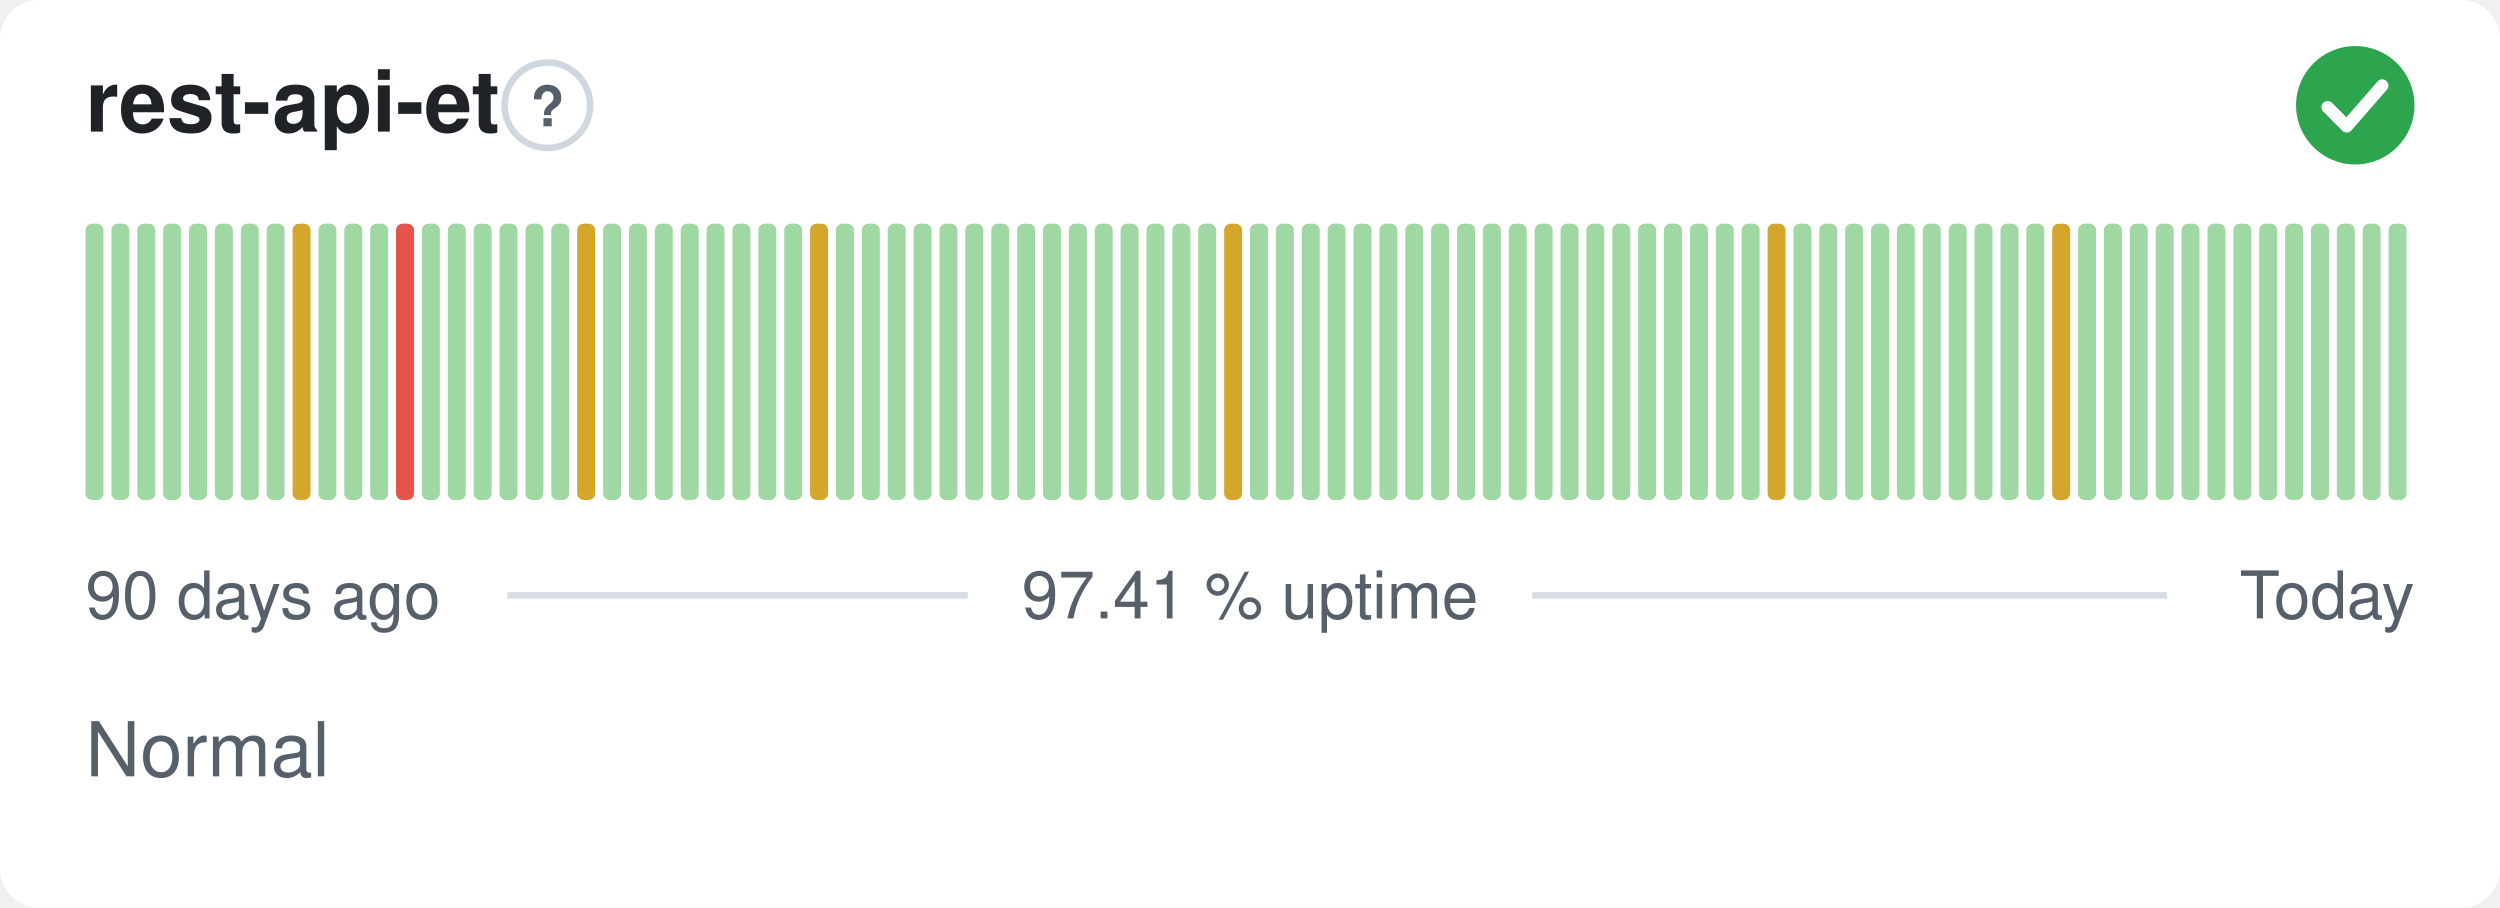
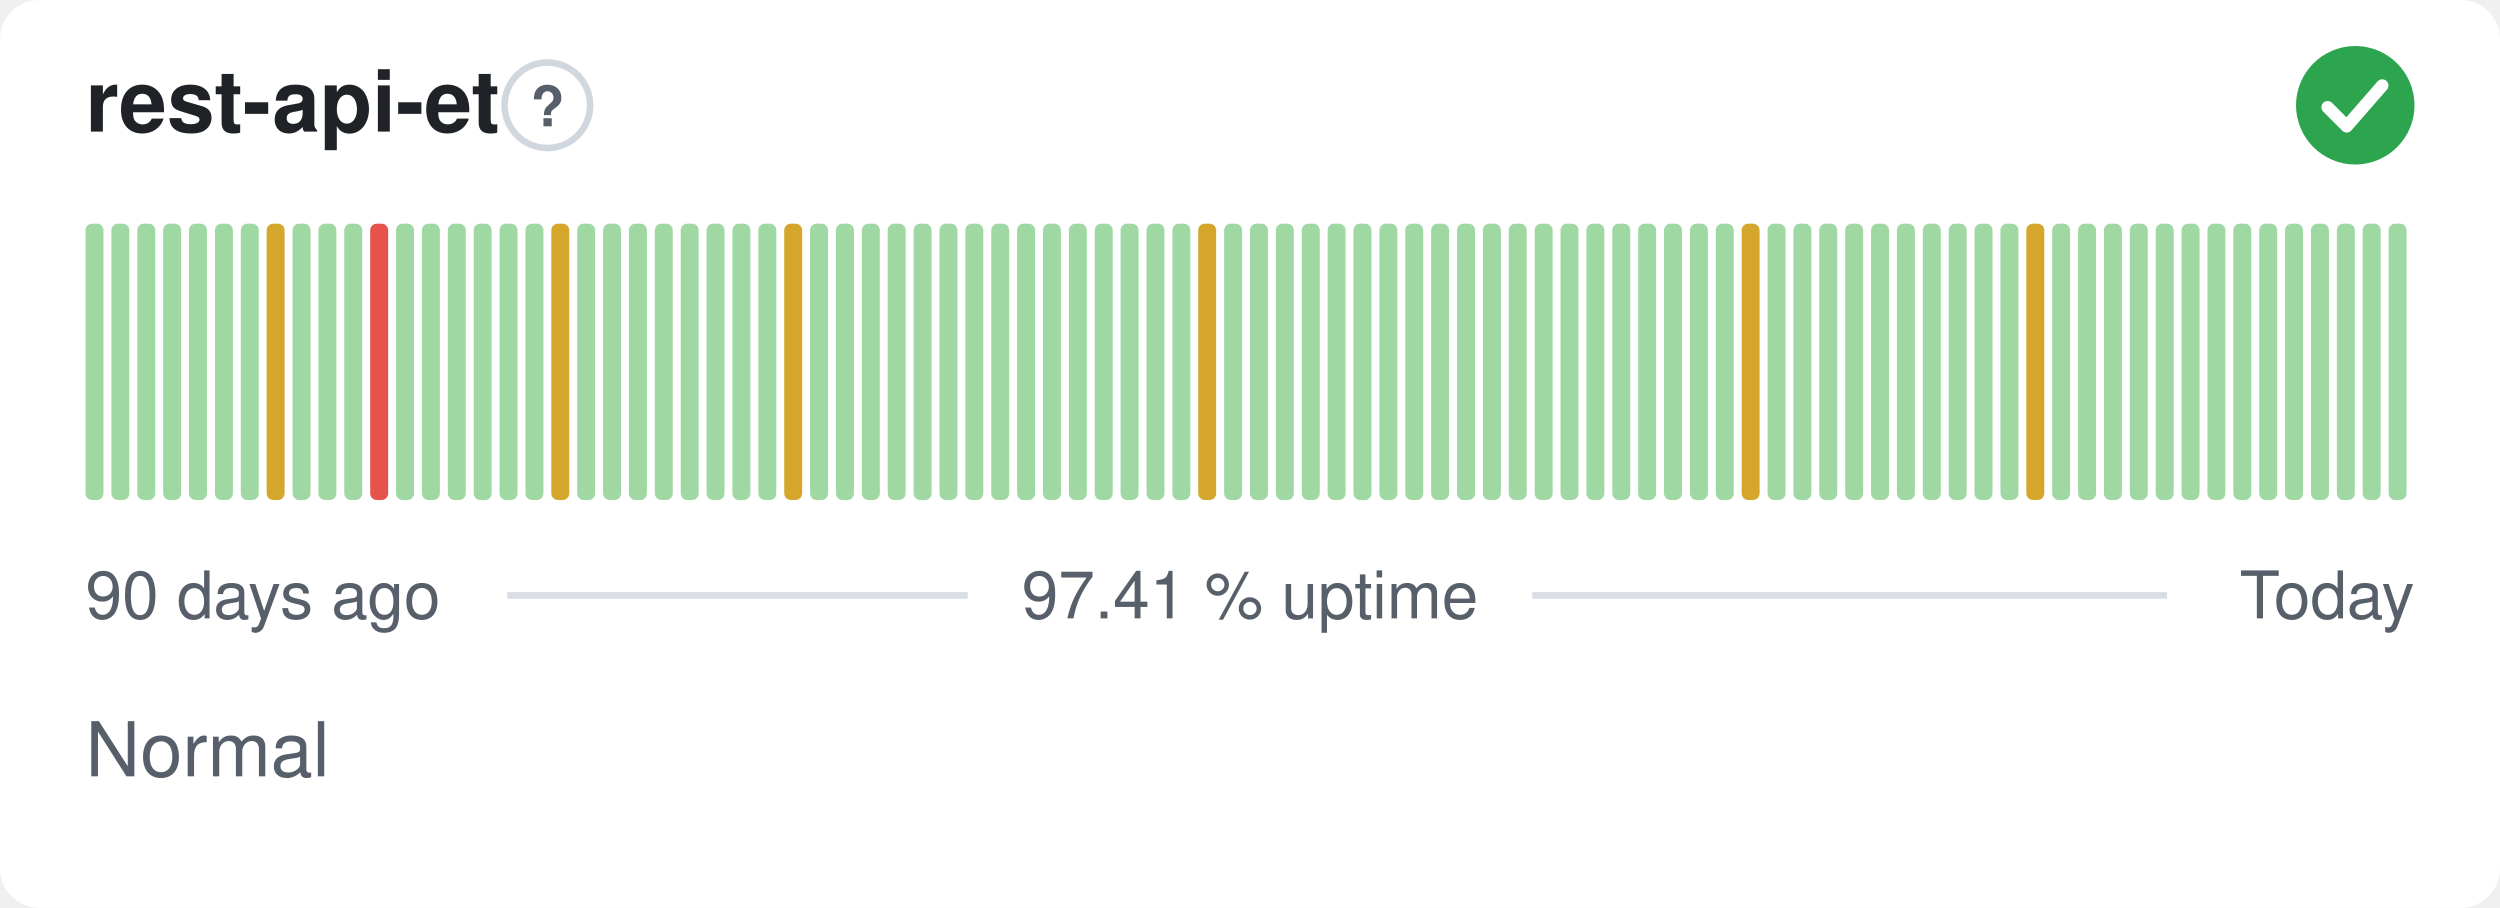
<svg xmlns="http://www.w3.org/2000/svg" width="380" height="138" viewBox="0 0 380 138" role="img" aria-label="rest-api-et: Normal, 97.41 % uptime over the last 90 days" font-family="-apple-system,BlinkMacSystemFont,'Segoe UI',Helvetica,Arial,sans-serif">
  <style>
    @media (prefers-color-scheme: dark) {
      .bg { fill: #0d1117 }
      .title { fill: #e6edf3 }
      .muted { fill: #8b949e }
      .hint { stroke: #30363d }
      .rule { stroke: #30363d }
      .nodata { fill: #21262d }
    }
  </style>
  <rect class="bg" width="380" height="138" rx="6" fill="#ffffff" />
  <text class="title" x="13" y="20" font-size="13" font-weight="600" fill="#1f2328">rest-api-et</text>
  <circle class="hint" cx="83.2" cy="16" r="6.5" fill="none" stroke="#d0d7de" stroke-width="1" />
  <text class="muted" x="83.2" y="19.2" text-anchor="middle" font-size="8.5" font-weight="700" fill="#57606a">?</text>
  <circle cx="358" cy="16" r="9" fill="#2da44e" />
  <path d="M353.80 16.30l2.90 2.90 5.40 -6.20" fill="none" stroke="#fff" stroke-width="1.89" stroke-linecap="round" stroke-linejoin="round" />
  <rect x="13.00" y="34.00" width="2.73" height="42.00" rx="1" fill="#9fd8a3" />
  <rect x="16.93" y="34.00" width="2.73" height="42.00" rx="1" fill="#9fd8a3" />
  <rect x="20.87" y="34.00" width="2.73" height="42.00" rx="1" fill="#9fd8a3" />
  <rect x="24.80" y="34.00" width="2.73" height="42.00" rx="1" fill="#9fd8a3" />
  <rect x="28.73" y="34.00" width="2.73" height="42.00" rx="1" fill="#9fd8a3" />
  <rect x="32.67" y="34.00" width="2.73" height="42.00" rx="1" fill="#9fd8a3" />
  <rect x="36.60" y="34.00" width="2.73" height="42.00" rx="1" fill="#9fd8a3" />
-   <rect x="40.53" y="34.00" width="2.73" height="42.00" rx="1" fill="#9fd8a3" />
-   <rect x="44.47" y="34.00" width="2.73" height="42.00" rx="1" fill="#d4a72c" />
+   <rect x="40.53" y="34.00" width="2.73" height="42.00" rx="1" fill="#d4a72c" />
+   <rect x="44.47" y="34.00" width="2.73" height="42.00" rx="1" fill="#9fd8a3" />
  <rect x="48.40" y="34.00" width="2.73" height="42.00" rx="1" fill="#9fd8a3" />
  <rect x="52.33" y="34.00" width="2.73" height="42.00" rx="1" fill="#9fd8a3" />
-   <rect x="56.27" y="34.00" width="2.73" height="42.00" rx="1" fill="#9fd8a3" />
-   <rect x="60.20" y="34.00" width="2.73" height="42.00" rx="1" fill="#e5534b" />
+   <rect x="56.27" y="34.00" width="2.73" height="42.00" rx="1" fill="#e5534b" />
+   <rect x="60.20" y="34.00" width="2.73" height="42.00" rx="1" fill="#9fd8a3" />
  <rect x="64.13" y="34.00" width="2.73" height="42.00" rx="1" fill="#9fd8a3" />
  <rect x="68.07" y="34.00" width="2.73" height="42.00" rx="1" fill="#9fd8a3" />
  <rect x="72.00" y="34.00" width="2.73" height="42.00" rx="1" fill="#9fd8a3" />
  <rect x="75.93" y="34.00" width="2.73" height="42.00" rx="1" fill="#9fd8a3" />
  <rect x="79.87" y="34.00" width="2.73" height="42.00" rx="1" fill="#9fd8a3" />
-   <rect x="83.80" y="34.00" width="2.73" height="42.00" rx="1" fill="#9fd8a3" />
-   <rect x="87.73" y="34.00" width="2.73" height="42.00" rx="1" fill="#d4a72c" />
+   <rect x="83.80" y="34.00" width="2.73" height="42.00" rx="1" fill="#d4a72c" />
+   <rect x="87.73" y="34.00" width="2.73" height="42.00" rx="1" fill="#9fd8a3" />
  <rect x="91.67" y="34.00" width="2.73" height="42.00" rx="1" fill="#9fd8a3" />
  <rect x="95.60" y="34.00" width="2.73" height="42.00" rx="1" fill="#9fd8a3" />
  <rect x="99.53" y="34.00" width="2.73" height="42.00" rx="1" fill="#9fd8a3" />
  <rect x="103.47" y="34.00" width="2.73" height="42.00" rx="1" fill="#9fd8a3" />
  <rect x="107.40" y="34.00" width="2.73" height="42.00" rx="1" fill="#9fd8a3" />
  <rect x="111.33" y="34.00" width="2.73" height="42.00" rx="1" fill="#9fd8a3" />
  <rect x="115.27" y="34.00" width="2.73" height="42.00" rx="1" fill="#9fd8a3" />
-   <rect x="119.20" y="34.00" width="2.73" height="42.00" rx="1" fill="#9fd8a3" />
-   <rect x="123.13" y="34.00" width="2.73" height="42.00" rx="1" fill="#d4a72c" />
+   <rect x="119.20" y="34.00" width="2.73" height="42.00" rx="1" fill="#d4a72c" />
+   <rect x="123.13" y="34.00" width="2.73" height="42.00" rx="1" fill="#9fd8a3" />
  <rect x="127.07" y="34.00" width="2.73" height="42.00" rx="1" fill="#9fd8a3" />
  <rect x="131.00" y="34.00" width="2.73" height="42.00" rx="1" fill="#9fd8a3" />
  <rect x="134.93" y="34.00" width="2.73" height="42.00" rx="1" fill="#9fd8a3" />
  <rect x="138.87" y="34.00" width="2.73" height="42.00" rx="1" fill="#9fd8a3" />
  <rect x="142.80" y="34.00" width="2.73" height="42.00" rx="1" fill="#9fd8a3" />
  <rect x="146.73" y="34.00" width="2.73" height="42.00" rx="1" fill="#9fd8a3" />
  <rect x="150.67" y="34.00" width="2.73" height="42.00" rx="1" fill="#9fd8a3" />
  <rect x="154.60" y="34.00" width="2.73" height="42.00" rx="1" fill="#9fd8a3" />
  <rect x="158.53" y="34.00" width="2.73" height="42.00" rx="1" fill="#9fd8a3" />
  <rect x="162.47" y="34.00" width="2.73" height="42.00" rx="1" fill="#9fd8a3" />
  <rect x="166.40" y="34.00" width="2.73" height="42.00" rx="1" fill="#9fd8a3" />
  <rect x="170.33" y="34.00" width="2.73" height="42.00" rx="1" fill="#9fd8a3" />
  <rect x="174.27" y="34.00" width="2.73" height="42.00" rx="1" fill="#9fd8a3" />
  <rect x="178.20" y="34.00" width="2.73" height="42.00" rx="1" fill="#9fd8a3" />
-   <rect x="182.13" y="34.00" width="2.73" height="42.00" rx="1" fill="#9fd8a3" />
-   <rect x="186.07" y="34.00" width="2.73" height="42.00" rx="1" fill="#d4a72c" />
+   <rect x="182.13" y="34.00" width="2.73" height="42.00" rx="1" fill="#d4a72c" />
+   <rect x="186.07" y="34.00" width="2.73" height="42.00" rx="1" fill="#9fd8a3" />
  <rect x="190.00" y="34.00" width="2.73" height="42.00" rx="1" fill="#9fd8a3" />
  <rect x="193.93" y="34.00" width="2.73" height="42.00" rx="1" fill="#9fd8a3" />
  <rect x="197.87" y="34.00" width="2.73" height="42.00" rx="1" fill="#9fd8a3" />
  <rect x="201.80" y="34.00" width="2.73" height="42.00" rx="1" fill="#9fd8a3" />
  <rect x="205.73" y="34.00" width="2.73" height="42.00" rx="1" fill="#9fd8a3" />
  <rect x="209.67" y="34.00" width="2.73" height="42.00" rx="1" fill="#9fd8a3" />
  <rect x="213.60" y="34.00" width="2.73" height="42.00" rx="1" fill="#9fd8a3" />
  <rect x="217.53" y="34.00" width="2.73" height="42.00" rx="1" fill="#9fd8a3" />
  <rect x="221.47" y="34.00" width="2.73" height="42.00" rx="1" fill="#9fd8a3" />
  <rect x="225.40" y="34.00" width="2.73" height="42.00" rx="1" fill="#9fd8a3" />
  <rect x="229.33" y="34.00" width="2.73" height="42.00" rx="1" fill="#9fd8a3" />
  <rect x="233.27" y="34.00" width="2.73" height="42.00" rx="1" fill="#9fd8a3" />
  <rect x="237.20" y="34.00" width="2.73" height="42.00" rx="1" fill="#9fd8a3" />
  <rect x="241.13" y="34.00" width="2.73" height="42.00" rx="1" fill="#9fd8a3" />
  <rect x="245.07" y="34.00" width="2.73" height="42.00" rx="1" fill="#9fd8a3" />
  <rect x="249.00" y="34.00" width="2.73" height="42.00" rx="1" fill="#9fd8a3" />
  <rect x="252.93" y="34.00" width="2.73" height="42.00" rx="1" fill="#9fd8a3" />
  <rect x="256.87" y="34.00" width="2.73" height="42.00" rx="1" fill="#9fd8a3" />
  <rect x="260.80" y="34.00" width="2.73" height="42.00" rx="1" fill="#9fd8a3" />
-   <rect x="264.73" y="34.00" width="2.73" height="42.00" rx="1" fill="#9fd8a3" />
-   <rect x="268.67" y="34.00" width="2.73" height="42.00" rx="1" fill="#d4a72c" />
+   <rect x="264.73" y="34.00" width="2.73" height="42.00" rx="1" fill="#d4a72c" />
+   <rect x="268.67" y="34.00" width="2.73" height="42.00" rx="1" fill="#9fd8a3" />
  <rect x="272.60" y="34.00" width="2.73" height="42.00" rx="1" fill="#9fd8a3" />
  <rect x="276.53" y="34.00" width="2.73" height="42.00" rx="1" fill="#9fd8a3" />
  <rect x="280.47" y="34.00" width="2.73" height="42.00" rx="1" fill="#9fd8a3" />
  <rect x="284.40" y="34.00" width="2.73" height="42.00" rx="1" fill="#9fd8a3" />
  <rect x="288.33" y="34.00" width="2.73" height="42.00" rx="1" fill="#9fd8a3" />
  <rect x="292.27" y="34.00" width="2.73" height="42.00" rx="1" fill="#9fd8a3" />
  <rect x="296.20" y="34.00" width="2.73" height="42.00" rx="1" fill="#9fd8a3" />
  <rect x="300.13" y="34.00" width="2.73" height="42.00" rx="1" fill="#9fd8a3" />
  <rect x="304.07" y="34.00" width="2.73" height="42.00" rx="1" fill="#9fd8a3" />
-   <rect x="308.00" y="34.00" width="2.73" height="42.00" rx="1" fill="#9fd8a3" />
-   <rect x="311.93" y="34.00" width="2.73" height="42.00" rx="1" fill="#d4a72c" />
+   <rect x="308.00" y="34.00" width="2.73" height="42.00" rx="1" fill="#d4a72c" />
+   <rect x="311.93" y="34.00" width="2.73" height="42.00" rx="1" fill="#9fd8a3" />
  <rect x="315.87" y="34.00" width="2.73" height="42.00" rx="1" fill="#9fd8a3" />
  <rect x="319.80" y="34.00" width="2.73" height="42.00" rx="1" fill="#9fd8a3" />
  <rect x="323.73" y="34.00" width="2.73" height="42.00" rx="1" fill="#9fd8a3" />
  <rect x="327.67" y="34.00" width="2.73" height="42.00" rx="1" fill="#9fd8a3" />
  <rect x="331.60" y="34.00" width="2.73" height="42.00" rx="1" fill="#9fd8a3" />
  <rect x="335.53" y="34.00" width="2.73" height="42.00" rx="1" fill="#9fd8a3" />
  <rect x="339.47" y="34.00" width="2.73" height="42.00" rx="1" fill="#9fd8a3" />
  <rect x="343.40" y="34.00" width="2.73" height="42.00" rx="1" fill="#9fd8a3" />
  <rect x="347.33" y="34.00" width="2.73" height="42.00" rx="1" fill="#9fd8a3" />
  <rect x="351.27" y="34.00" width="2.73" height="42.00" rx="1" fill="#9fd8a3" />
  <rect x="355.20" y="34.00" width="2.73" height="42.00" rx="1" fill="#9fd8a3" />
  <rect x="359.13" y="34.00" width="2.73" height="42.00" rx="1" fill="#9fd8a3" />
  <rect x="363.07" y="34.00" width="2.73" height="42.00" rx="1" fill="#9fd8a3" />
  <text class="muted" x="13" y="94" font-size="10" fill="#57606a">90 days ago</text>
  <text class="muted" x="190" y="94" text-anchor="middle" font-size="10" fill="#57606a">97.41 % uptime</text>
  <text class="muted" x="367" y="94" text-anchor="end" font-size="10" fill="#57606a">Today</text>
  <line class="rule" x1="77.1" y1="90.5" x2="147.1" y2="90.5" stroke="#d8dee4" stroke-width="1" />
  <line class="rule" x1="232.9" y1="90.5" x2="329.4" y2="90.5" stroke="#d8dee4" stroke-width="1" />
  <text class="muted" x="13" y="118" font-size="11.5" fill="#57606a">Normal</text>
</svg>
